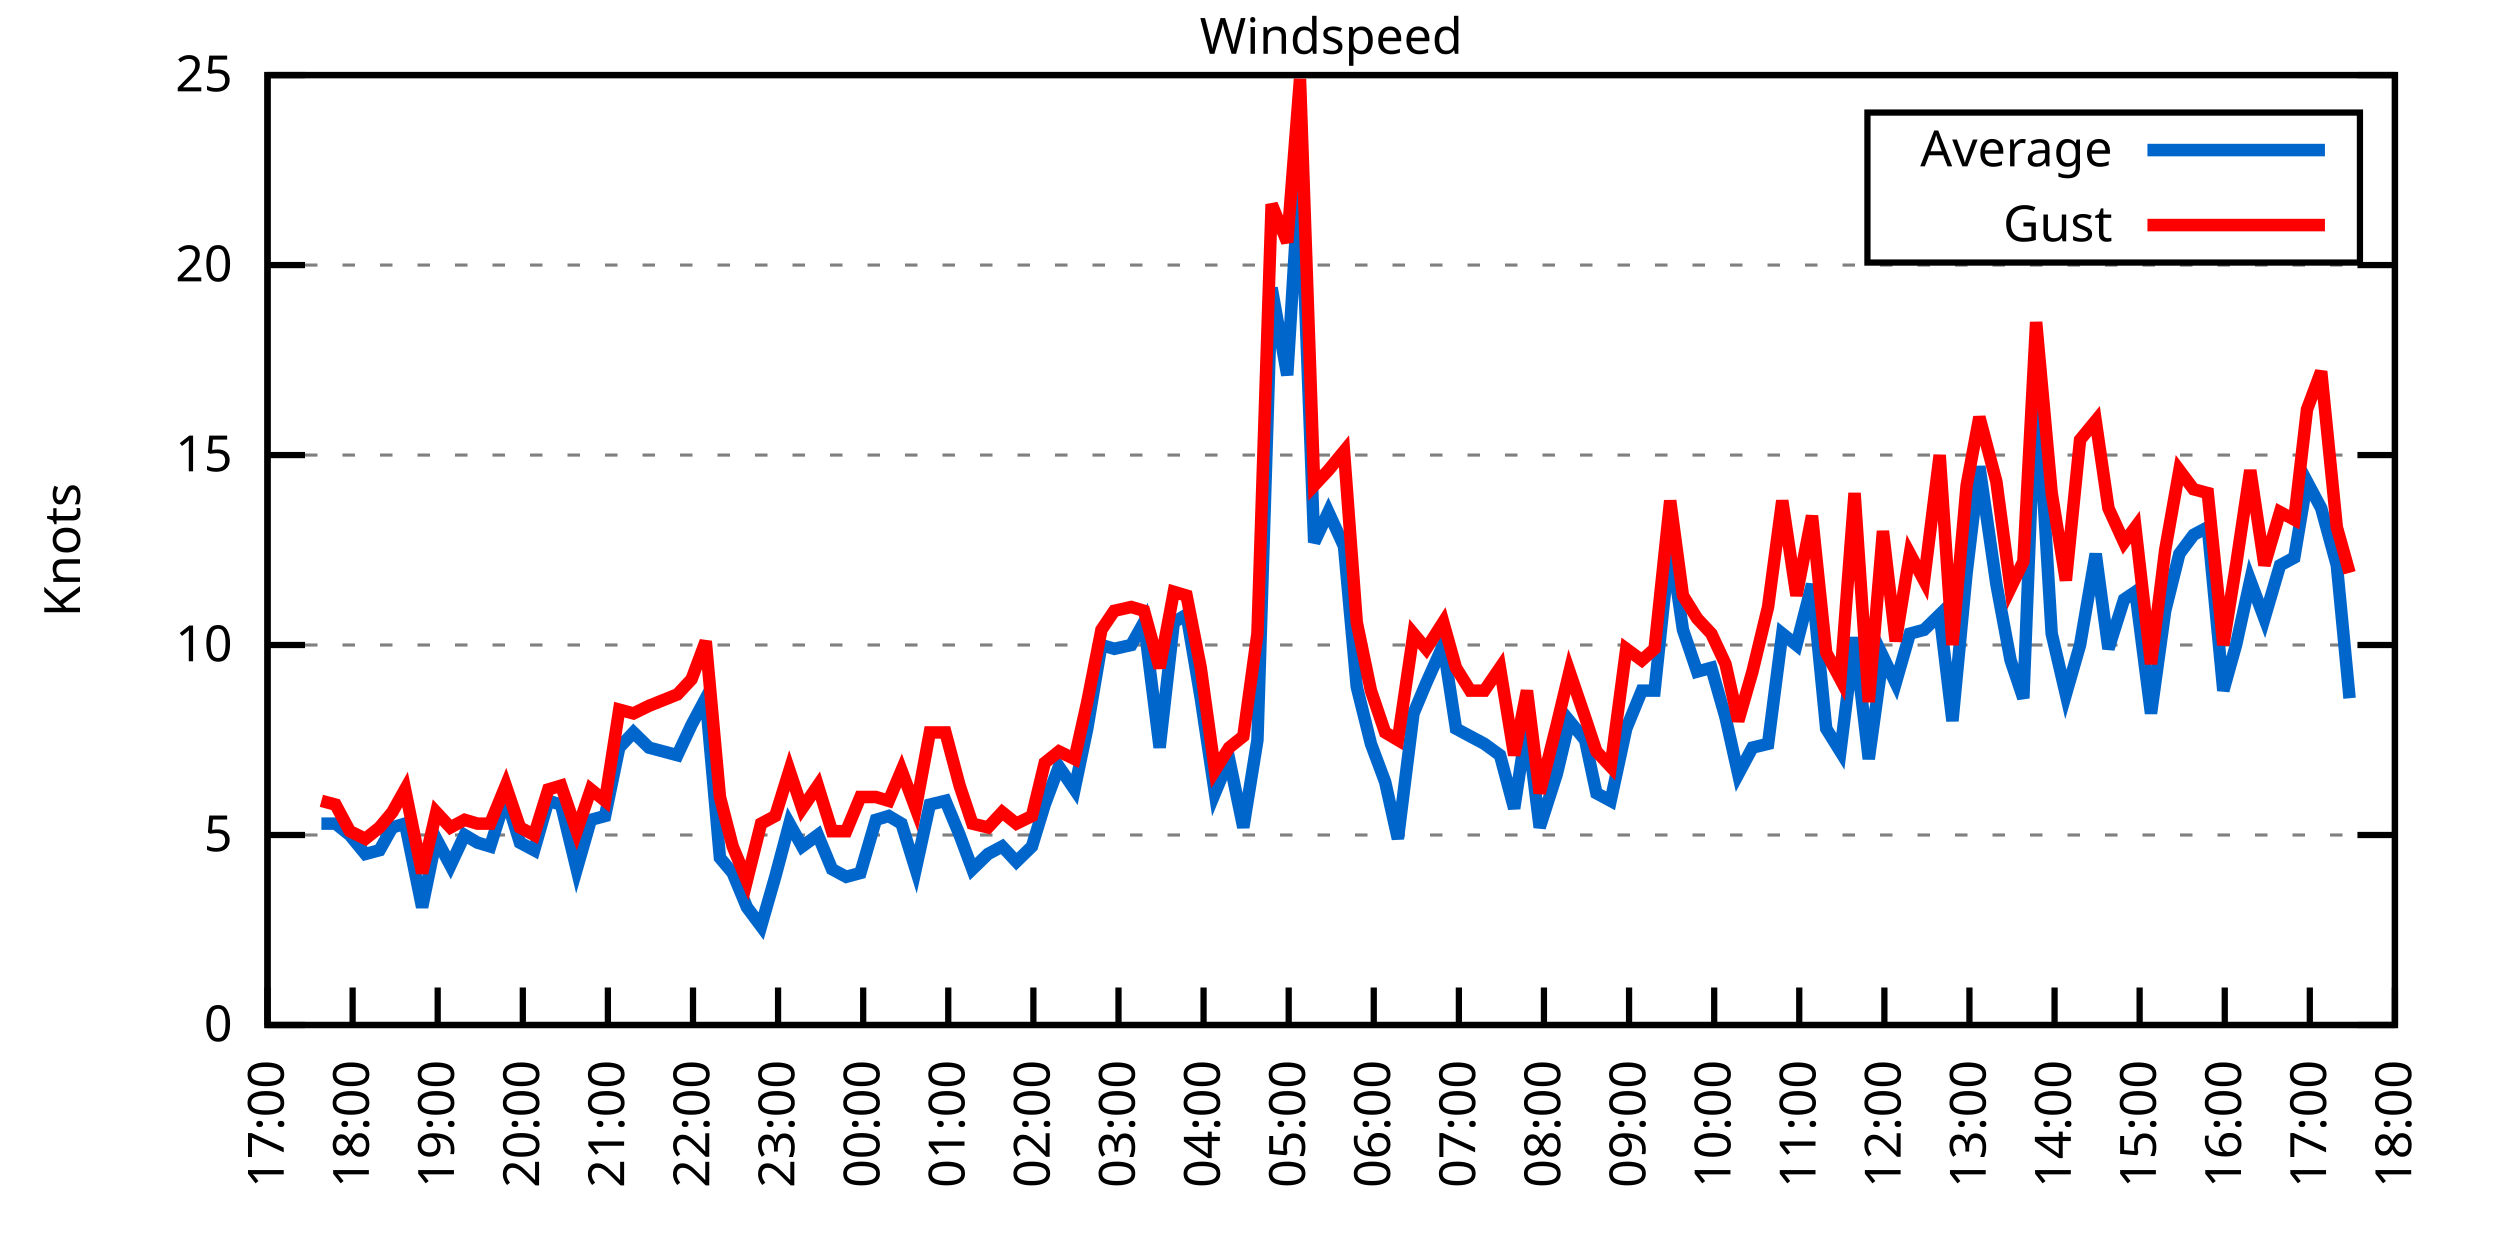
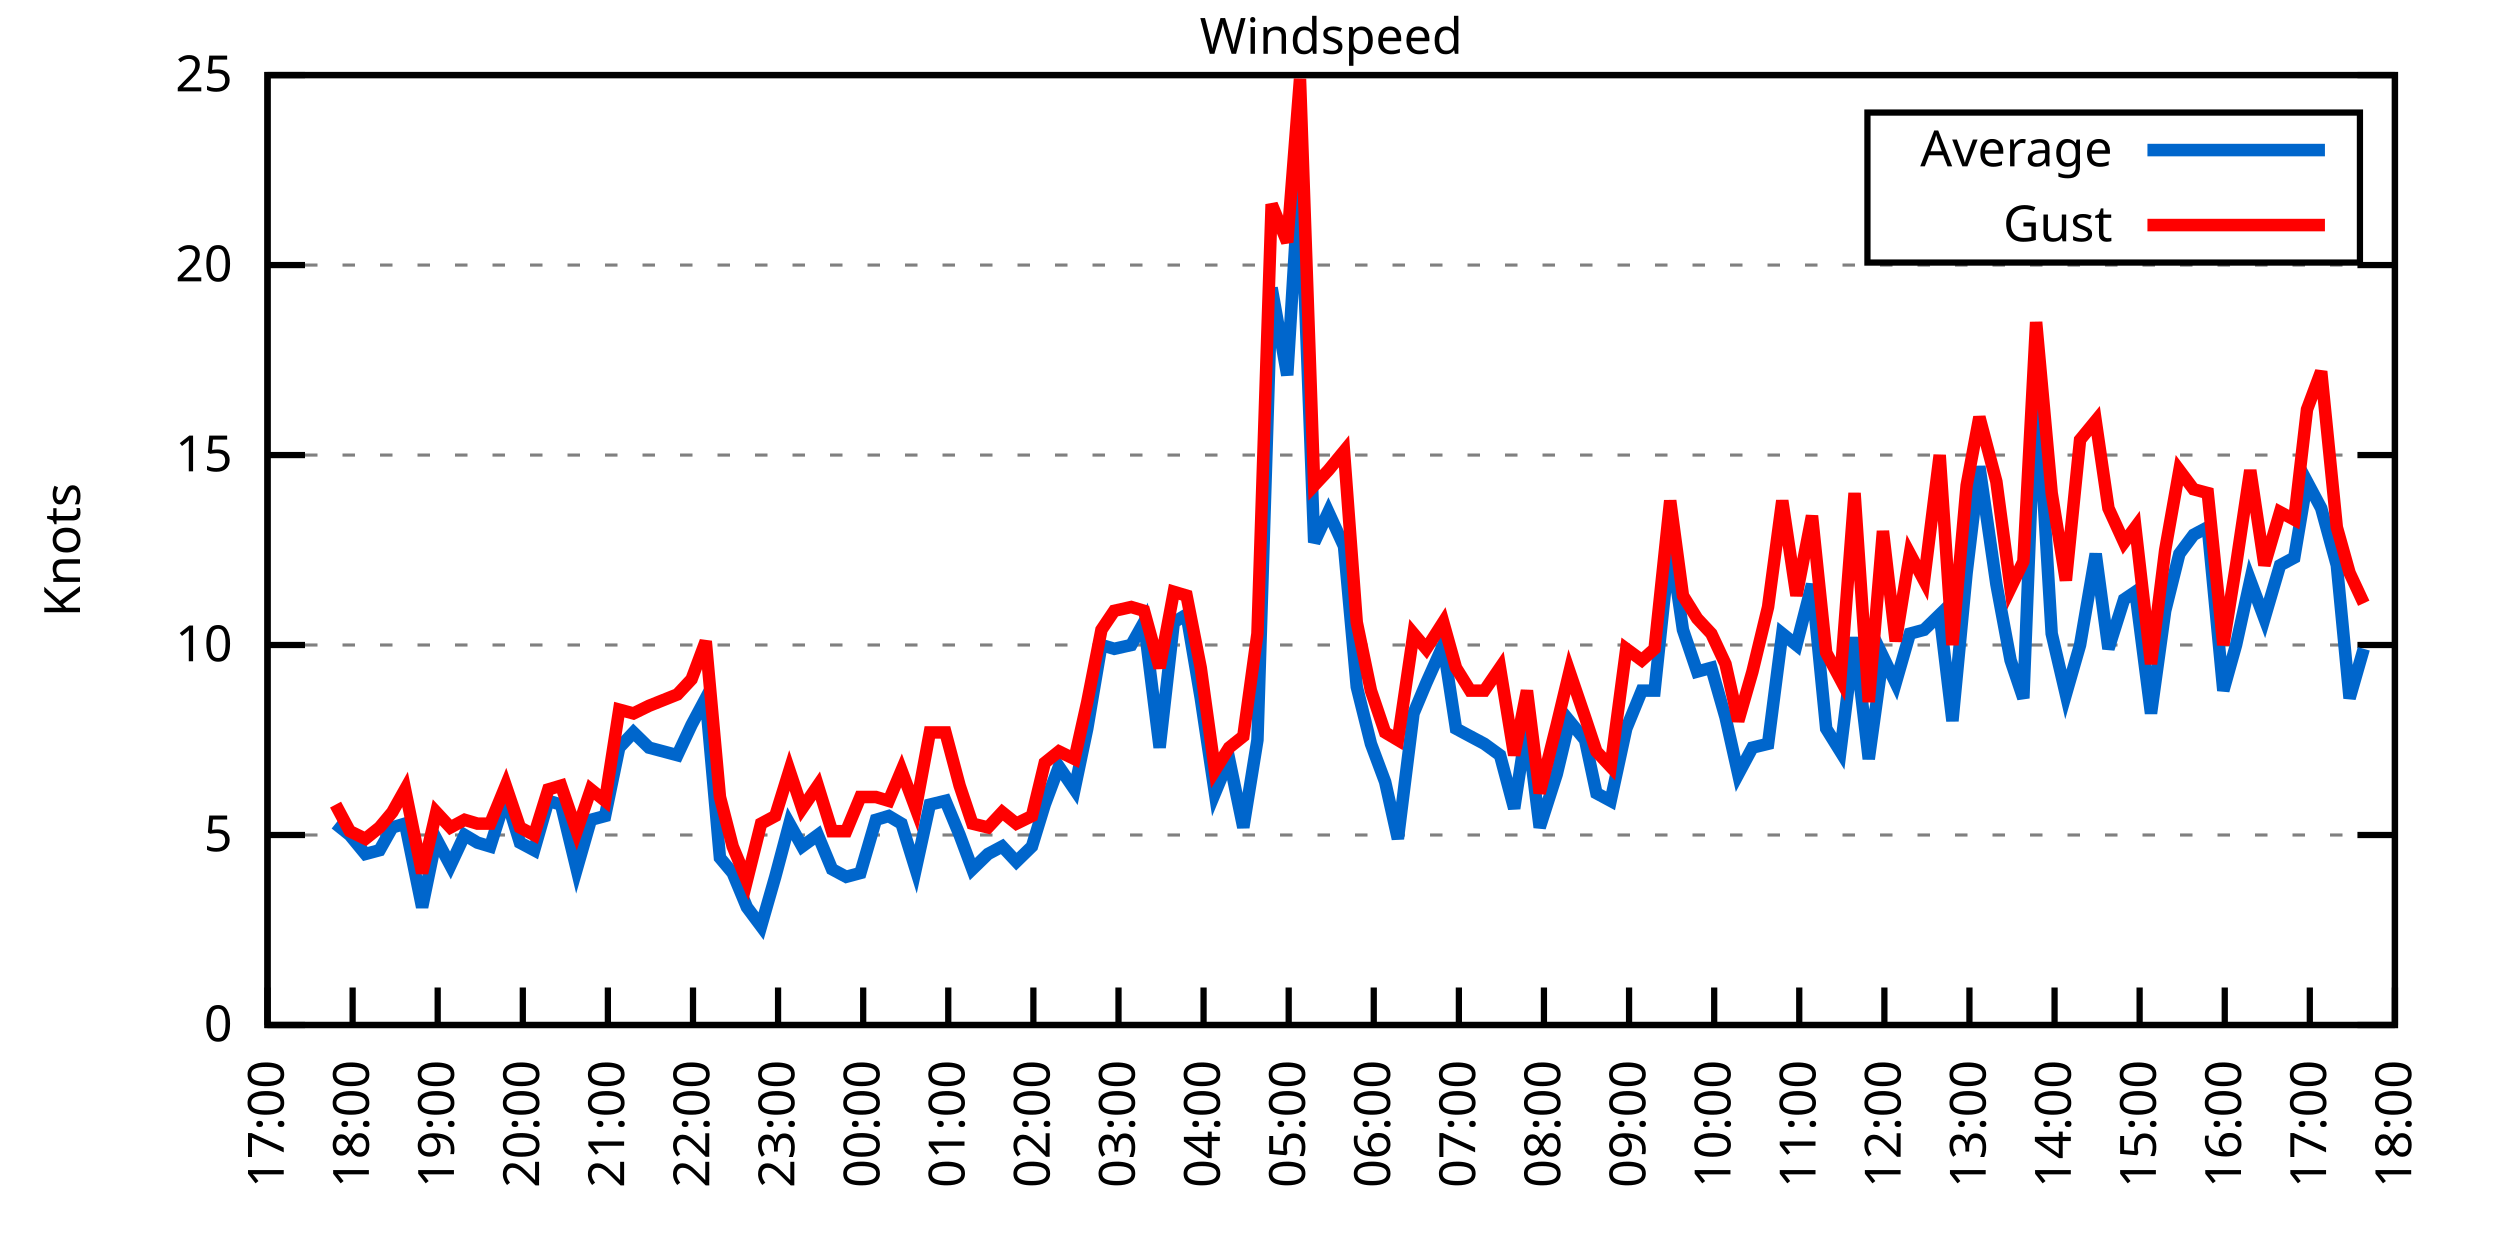
<svg xmlns="http://www.w3.org/2000/svg" xmlns:xlink="http://www.w3.org/1999/xlink" width="400" height="200" viewBox="0 0 400 200">
  <g id="gnuplot_canvas">
    <rect x="0" y="0" width="400" height="200" fill="none" />
    <defs>
      <circle id="gpDot" r="0.5" stroke-width="0.5" stroke="currentColor" />
      <path id="gpPt0" stroke-width="0.333" stroke="currentColor" d="M-1,0 h2 M0,-1 v2" />
      <path id="gpPt1" stroke-width="0.333" stroke="currentColor" d="M-1,-1 L1,1 M1,-1 L-1,1" />
      <path id="gpPt2" stroke-width="0.333" stroke="currentColor" d="M-1,0 L1,0 M0,-1 L0,1 M-1,-1 L1,1 M-1,1 L1,-1" />
      <rect id="gpPt3" stroke-width="0.333" stroke="currentColor" x="-1" y="-1" width="2" height="2" />
      <rect id="gpPt4" stroke-width="0.333" stroke="currentColor" fill="currentColor" x="-1" y="-1" width="2" height="2" />
      <circle id="gpPt5" stroke-width="0.333" stroke="currentColor" cx="0" cy="0" r="1" />
      <use xlink:href="#gpPt5" id="gpPt6" fill="currentColor" stroke="none" />
      <path id="gpPt7" stroke-width="0.333" stroke="currentColor" d="M0,-1.33 L-1.33,0.67 L1.33,0.67 z" />
      <use xlink:href="#gpPt7" id="gpPt8" fill="currentColor" stroke="none" />
      <use xlink:href="#gpPt7" id="gpPt9" stroke="currentColor" transform="rotate(180)" />
      <use xlink:href="#gpPt9" id="gpPt10" fill="currentColor" stroke="none" />
      <use xlink:href="#gpPt3" id="gpPt11" stroke="currentColor" transform="rotate(45)" />
      <use xlink:href="#gpPt11" id="gpPt12" fill="currentColor" stroke="none" />
      <path id="gpPt13" stroke-width="0.333" stroke="currentColor" d="M0,1.330 L1.265,0.411 L0.782,-1.067 L-0.782,-1.076 L-1.265,0.411 z" />
      <use xlink:href="#gpPt13" id="gpPt14" fill="currentColor" stroke="none" />
      <filter id="textbox" filterUnits="objectBoundingBox" x="0" y="0" height="1" width="1">
        <feFlood flood-color="white" flood-opacity="1" result="bgnd" />
        <feComposite in="SourceGraphic" in2="bgnd" operator="atop" />
      </filter>
      <filter id="greybox" filterUnits="objectBoundingBox" x="0" y="0" height="1" width="1">
        <feFlood flood-color="lightgrey" flood-opacity="1" result="grey" />
        <feComposite in="SourceGraphic" in2="grey" operator="atop" />
      </filter>
    </defs>
    <g fill="none" color="white" stroke="currentColor" stroke-width="1.00" stroke-linecap="butt" stroke-linejoin="miter">
</g>
    <g fill="none" color="black" stroke="currentColor" stroke-width="1.00" stroke-linecap="butt" stroke-linejoin="miter">
      <g stroke="none" shape-rendering="crispEdges">
        <polygon fill="rgb(255, 255, 255)" points="42.80,164.00 383.18,164.00 383.18,12.02 42.80,12.02 " />
      </g>
    </g>
    <g fill="none" color="black" stroke="currentColor" stroke-width="1.00" stroke-linecap="butt" stroke-linejoin="miter">
</g>
    <g fill="none" color="black" stroke="black" stroke-width="0.50" stroke-linecap="butt" stroke-linejoin="miter">
</g>
    <g fill="none" color="gray" stroke="currentColor" stroke-width="0.50" stroke-linecap="butt" stroke-linejoin="miter">
      <path stroke="gray" stroke-dasharray="2,4" class="gridline" d="M42.80,164.00 L383.19,164.00  " />
    </g>
    <g fill="none" color="gray" stroke="gray" stroke-width="1.00" stroke-linecap="butt" stroke-linejoin="miter">
</g>
    <g fill="none" color="black" stroke="currentColor" stroke-width="1.00" stroke-linecap="butt" stroke-linejoin="miter">
      <path stroke="black" d="M42.80,164.00 L48.80,164.00 M383.19,164.00 L377.19,164.00  " />
      <g transform="translate(37.20,166.60)" stroke="none" fill="black" font-family="Sans" font-size="8.00" text-anchor="end">
        <text>
          <tspan font-family="Sans"> 0</tspan>
        </text>
      </g>
    </g>
    <g fill="none" color="black" stroke="currentColor" stroke-width="1.00" stroke-linecap="butt" stroke-linejoin="miter">
</g>
    <g fill="none" color="black" stroke="black" stroke-width="0.50" stroke-linecap="butt" stroke-linejoin="miter">
</g>
    <g fill="none" color="gray" stroke="currentColor" stroke-width="0.50" stroke-linecap="butt" stroke-linejoin="miter">
      <path stroke="gray" stroke-dasharray="2,4" class="gridline" d="M42.80,133.60 L383.19,133.60  " />
    </g>
    <g fill="none" color="gray" stroke="gray" stroke-width="1.00" stroke-linecap="butt" stroke-linejoin="miter">
</g>
    <g fill="none" color="black" stroke="currentColor" stroke-width="1.00" stroke-linecap="butt" stroke-linejoin="miter">
      <path stroke="black" d="M42.80,133.60 L48.80,133.60 M383.19,133.60 L377.19,133.60  " />
      <g transform="translate(37.20,136.20)" stroke="none" fill="black" font-family="Sans" font-size="8.00" text-anchor="end">
        <text>
          <tspan font-family="Sans"> 5</tspan>
        </text>
      </g>
    </g>
    <g fill="none" color="black" stroke="currentColor" stroke-width="1.00" stroke-linecap="butt" stroke-linejoin="miter">
</g>
    <g fill="none" color="black" stroke="black" stroke-width="0.50" stroke-linecap="butt" stroke-linejoin="miter">
</g>
    <g fill="none" color="gray" stroke="currentColor" stroke-width="0.50" stroke-linecap="butt" stroke-linejoin="miter">
      <path stroke="gray" stroke-dasharray="2,4" class="gridline" d="M42.80,103.20 L383.19,103.20  " />
    </g>
    <g fill="none" color="gray" stroke="gray" stroke-width="1.00" stroke-linecap="butt" stroke-linejoin="miter">
</g>
    <g fill="none" color="black" stroke="currentColor" stroke-width="1.00" stroke-linecap="butt" stroke-linejoin="miter">
      <path stroke="black" d="M42.80,103.20 L48.80,103.20 M383.19,103.20 L377.19,103.20  " />
      <g transform="translate(37.20,105.80)" stroke="none" fill="black" font-family="Sans" font-size="8.00" text-anchor="end">
        <text>
          <tspan font-family="Sans"> 10</tspan>
        </text>
      </g>
    </g>
    <g fill="none" color="black" stroke="currentColor" stroke-width="1.00" stroke-linecap="butt" stroke-linejoin="miter">
</g>
    <g fill="none" color="black" stroke="black" stroke-width="0.50" stroke-linecap="butt" stroke-linejoin="miter">
</g>
    <g fill="none" color="gray" stroke="currentColor" stroke-width="0.50" stroke-linecap="butt" stroke-linejoin="miter">
      <path stroke="gray" stroke-dasharray="2,4" class="gridline" d="M42.80,72.81 L383.19,72.81  " />
    </g>
    <g fill="none" color="gray" stroke="gray" stroke-width="1.00" stroke-linecap="butt" stroke-linejoin="miter">
</g>
    <g fill="none" color="black" stroke="currentColor" stroke-width="1.00" stroke-linecap="butt" stroke-linejoin="miter">
      <path stroke="black" d="M42.80,72.81 L48.80,72.81 M383.19,72.81 L377.19,72.81  " />
      <g transform="translate(37.20,75.41)" stroke="none" fill="black" font-family="Sans" font-size="8.00" text-anchor="end">
        <text>
          <tspan font-family="Sans"> 15</tspan>
        </text>
      </g>
    </g>
    <g fill="none" color="black" stroke="currentColor" stroke-width="1.00" stroke-linecap="butt" stroke-linejoin="miter">
</g>
    <g fill="none" color="black" stroke="black" stroke-width="0.50" stroke-linecap="butt" stroke-linejoin="miter">
</g>
    <g fill="none" color="gray" stroke="currentColor" stroke-width="0.50" stroke-linecap="butt" stroke-linejoin="miter">
      <path stroke="gray" stroke-dasharray="2,4" class="gridline" d="M42.80,42.41 L383.19,42.41  " />
    </g>
    <g fill="none" color="gray" stroke="gray" stroke-width="1.00" stroke-linecap="butt" stroke-linejoin="miter">
</g>
    <g fill="none" color="black" stroke="currentColor" stroke-width="1.00" stroke-linecap="butt" stroke-linejoin="miter">
      <path stroke="black" d="M42.80,42.41 L48.80,42.41 M383.19,42.41 L377.19,42.41  " />
      <g transform="translate(37.20,45.01)" stroke="none" fill="black" font-family="Sans" font-size="8.00" text-anchor="end">
        <text>
          <tspan font-family="Sans"> 20</tspan>
        </text>
      </g>
    </g>
    <g fill="none" color="black" stroke="currentColor" stroke-width="1.00" stroke-linecap="butt" stroke-linejoin="miter">
</g>
    <g fill="none" color="black" stroke="black" stroke-width="0.50" stroke-linecap="butt" stroke-linejoin="miter">
</g>
    <g fill="none" color="gray" stroke="currentColor" stroke-width="0.50" stroke-linecap="butt" stroke-linejoin="miter">
      <path stroke="gray" stroke-dasharray="2,4" class="gridline" d="M42.80,12.01 L383.19,12.01  " />
    </g>
    <g fill="none" color="gray" stroke="gray" stroke-width="1.00" stroke-linecap="butt" stroke-linejoin="miter">
</g>
    <g fill="none" color="black" stroke="currentColor" stroke-width="1.00" stroke-linecap="butt" stroke-linejoin="miter">
      <path stroke="black" d="M42.80,12.01 L48.80,12.01 M383.19,12.01 L377.19,12.01  " />
      <g transform="translate(37.20,14.61)" stroke="none" fill="black" font-family="Sans" font-size="8.00" text-anchor="end">
        <text>
          <tspan font-family="Sans"> 25</tspan>
        </text>
      </g>
    </g>
    <g fill="none" color="black" stroke="currentColor" stroke-width="1.00" stroke-linecap="butt" stroke-linejoin="miter">
      <path stroke="black" d="M42.80,164.00 L42.80,158.00  " />
      <g transform="translate(45.40,169.60) rotate(270.00)" stroke="none" fill="black" font-family="Sans" font-size="8.00" text-anchor="end">
        <text>
          <tspan font-family="Sans">17:00</tspan>
        </text>
      </g>
    </g>
    <g fill="none" color="black" stroke="currentColor" stroke-width="1.00" stroke-linecap="butt" stroke-linejoin="miter">
      <path stroke="black" d="M56.42,164.00 L56.42,158.00  " />
      <g transform="translate(59.02,169.60) rotate(270.00)" stroke="none" fill="black" font-family="Sans" font-size="8.00" text-anchor="end">
        <text>
          <tspan font-family="Sans">18:00</tspan>
        </text>
      </g>
    </g>
    <g fill="none" color="black" stroke="currentColor" stroke-width="1.00" stroke-linecap="butt" stroke-linejoin="miter">
      <path stroke="black" d="M70.03,164.00 L70.03,158.00  " />
      <g transform="translate(72.63,169.60) rotate(270.00)" stroke="none" fill="black" font-family="Sans" font-size="8.00" text-anchor="end">
        <text>
          <tspan font-family="Sans">19:00</tspan>
        </text>
      </g>
    </g>
    <g fill="none" color="black" stroke="currentColor" stroke-width="1.00" stroke-linecap="butt" stroke-linejoin="miter">
      <path stroke="black" d="M83.65,164.00 L83.65,158.00  " />
      <g transform="translate(86.25,169.60) rotate(270.00)" stroke="none" fill="black" font-family="Sans" font-size="8.00" text-anchor="end">
        <text>
          <tspan font-family="Sans">20:00</tspan>
        </text>
      </g>
    </g>
    <g fill="none" color="black" stroke="currentColor" stroke-width="1.00" stroke-linecap="butt" stroke-linejoin="miter">
      <path stroke="black" d="M97.26,164.00 L97.26,158.00  " />
      <g transform="translate(99.86,169.60) rotate(270.00)" stroke="none" fill="black" font-family="Sans" font-size="8.00" text-anchor="end">
        <text>
          <tspan font-family="Sans">21:00</tspan>
        </text>
      </g>
    </g>
    <g fill="none" color="black" stroke="currentColor" stroke-width="1.00" stroke-linecap="butt" stroke-linejoin="miter">
      <path stroke="black" d="M110.88,164.00 L110.88,158.00  " />
      <g transform="translate(113.48,169.60) rotate(270.00)" stroke="none" fill="black" font-family="Sans" font-size="8.00" text-anchor="end">
        <text>
          <tspan font-family="Sans">22:00</tspan>
        </text>
      </g>
    </g>
    <g fill="none" color="black" stroke="currentColor" stroke-width="1.00" stroke-linecap="butt" stroke-linejoin="miter">
      <path stroke="black" d="M124.49,164.00 L124.49,158.00  " />
      <g transform="translate(127.09,169.60) rotate(270.00)" stroke="none" fill="black" font-family="Sans" font-size="8.00" text-anchor="end">
        <text>
          <tspan font-family="Sans">23:00</tspan>
        </text>
      </g>
    </g>
    <g fill="none" color="black" stroke="currentColor" stroke-width="1.00" stroke-linecap="butt" stroke-linejoin="miter">
      <path stroke="black" d="M138.11,164.00 L138.11,158.00  " />
      <g transform="translate(140.71,169.60) rotate(270.00)" stroke="none" fill="black" font-family="Sans" font-size="8.00" text-anchor="end">
        <text>
          <tspan font-family="Sans">00:00</tspan>
        </text>
      </g>
    </g>
    <g fill="none" color="black" stroke="currentColor" stroke-width="1.00" stroke-linecap="butt" stroke-linejoin="miter">
      <path stroke="black" d="M151.72,164.00 L151.72,158.00  " />
      <g transform="translate(154.32,169.60) rotate(270.00)" stroke="none" fill="black" font-family="Sans" font-size="8.00" text-anchor="end">
        <text>
          <tspan font-family="Sans">01:00</tspan>
        </text>
      </g>
    </g>
    <g fill="none" color="black" stroke="currentColor" stroke-width="1.00" stroke-linecap="butt" stroke-linejoin="miter">
      <path stroke="black" d="M165.34,164.00 L165.34,158.00  " />
      <g transform="translate(167.94,169.60) rotate(270.00)" stroke="none" fill="black" font-family="Sans" font-size="8.00" text-anchor="end">
        <text>
          <tspan font-family="Sans">02:00</tspan>
        </text>
      </g>
    </g>
    <g fill="none" color="black" stroke="currentColor" stroke-width="1.00" stroke-linecap="butt" stroke-linejoin="miter">
      <path stroke="black" d="M178.96,164.00 L178.96,158.00  " />
      <g transform="translate(181.56,169.60) rotate(270.00)" stroke="none" fill="black" font-family="Sans" font-size="8.00" text-anchor="end">
        <text>
          <tspan font-family="Sans">03:00</tspan>
        </text>
      </g>
    </g>
    <g fill="none" color="black" stroke="currentColor" stroke-width="1.00" stroke-linecap="butt" stroke-linejoin="miter">
      <path stroke="black" d="M192.57,164.00 L192.57,158.00  " />
      <g transform="translate(195.17,169.60) rotate(270.00)" stroke="none" fill="black" font-family="Sans" font-size="8.00" text-anchor="end">
        <text>
          <tspan font-family="Sans">04:00</tspan>
        </text>
      </g>
    </g>
    <g fill="none" color="black" stroke="currentColor" stroke-width="1.00" stroke-linecap="butt" stroke-linejoin="miter">
      <path stroke="black" d="M206.19,164.00 L206.19,158.00  " />
      <g transform="translate(208.79,169.60) rotate(270.00)" stroke="none" fill="black" font-family="Sans" font-size="8.00" text-anchor="end">
        <text>
          <tspan font-family="Sans">05:00</tspan>
        </text>
      </g>
    </g>
    <g fill="none" color="black" stroke="currentColor" stroke-width="1.00" stroke-linecap="butt" stroke-linejoin="miter">
      <path stroke="black" d="M219.80,164.00 L219.80,158.00  " />
      <g transform="translate(222.40,169.60) rotate(270.00)" stroke="none" fill="black" font-family="Sans" font-size="8.00" text-anchor="end">
        <text>
          <tspan font-family="Sans">06:00</tspan>
        </text>
      </g>
    </g>
    <g fill="none" color="black" stroke="currentColor" stroke-width="1.00" stroke-linecap="butt" stroke-linejoin="miter">
      <path stroke="black" d="M233.42,164.00 L233.42,158.00  " />
      <g transform="translate(236.02,169.60) rotate(270.00)" stroke="none" fill="black" font-family="Sans" font-size="8.00" text-anchor="end">
        <text>
          <tspan font-family="Sans">07:00</tspan>
        </text>
      </g>
    </g>
    <g fill="none" color="black" stroke="currentColor" stroke-width="1.00" stroke-linecap="butt" stroke-linejoin="miter">
      <path stroke="black" d="M247.03,164.00 L247.03,158.00  " />
      <g transform="translate(249.63,169.60) rotate(270.00)" stroke="none" fill="black" font-family="Sans" font-size="8.00" text-anchor="end">
        <text>
          <tspan font-family="Sans">08:00</tspan>
        </text>
      </g>
    </g>
    <g fill="none" color="black" stroke="currentColor" stroke-width="1.00" stroke-linecap="butt" stroke-linejoin="miter">
      <path stroke="black" d="M260.65,164.00 L260.65,158.00  " />
      <g transform="translate(263.25,169.60) rotate(270.00)" stroke="none" fill="black" font-family="Sans" font-size="8.00" text-anchor="end">
        <text>
          <tspan font-family="Sans">09:00</tspan>
        </text>
      </g>
    </g>
    <g fill="none" color="black" stroke="currentColor" stroke-width="1.00" stroke-linecap="butt" stroke-linejoin="miter">
      <path stroke="black" d="M274.27,164.00 L274.27,158.00  " />
      <g transform="translate(276.87,169.60) rotate(270.00)" stroke="none" fill="black" font-family="Sans" font-size="8.00" text-anchor="end">
        <text>
          <tspan font-family="Sans">10:00</tspan>
        </text>
      </g>
    </g>
    <g fill="none" color="black" stroke="currentColor" stroke-width="1.00" stroke-linecap="butt" stroke-linejoin="miter">
      <path stroke="black" d="M287.88,164.00 L287.88,158.00  " />
      <g transform="translate(290.48,169.60) rotate(270.00)" stroke="none" fill="black" font-family="Sans" font-size="8.00" text-anchor="end">
        <text>
          <tspan font-family="Sans">11:00</tspan>
        </text>
      </g>
    </g>
    <g fill="none" color="black" stroke="currentColor" stroke-width="1.00" stroke-linecap="butt" stroke-linejoin="miter">
      <path stroke="black" d="M301.50,164.00 L301.50,158.00  " />
      <g transform="translate(304.10,169.60) rotate(270.00)" stroke="none" fill="black" font-family="Sans" font-size="8.00" text-anchor="end">
        <text>
          <tspan font-family="Sans">12:00</tspan>
        </text>
      </g>
    </g>
    <g fill="none" color="black" stroke="currentColor" stroke-width="1.00" stroke-linecap="butt" stroke-linejoin="miter">
      <path stroke="black" d="M315.11,164.00 L315.11,158.00  " />
      <g transform="translate(317.71,169.60) rotate(270.00)" stroke="none" fill="black" font-family="Sans" font-size="8.00" text-anchor="end">
        <text>
          <tspan font-family="Sans">13:00</tspan>
        </text>
      </g>
    </g>
    <g fill="none" color="black" stroke="currentColor" stroke-width="1.00" stroke-linecap="butt" stroke-linejoin="miter">
      <path stroke="black" d="M328.73,164.00 L328.73,158.00  " />
      <g transform="translate(331.33,169.60) rotate(270.00)" stroke="none" fill="black" font-family="Sans" font-size="8.00" text-anchor="end">
        <text>
          <tspan font-family="Sans">14:00</tspan>
        </text>
      </g>
    </g>
    <g fill="none" color="black" stroke="currentColor" stroke-width="1.00" stroke-linecap="butt" stroke-linejoin="miter">
      <path stroke="black" d="M342.34,164.00 L342.34,158.00  " />
      <g transform="translate(344.94,169.60) rotate(270.00)" stroke="none" fill="black" font-family="Sans" font-size="8.00" text-anchor="end">
        <text>
          <tspan font-family="Sans">15:00</tspan>
        </text>
      </g>
    </g>
    <g fill="none" color="black" stroke="currentColor" stroke-width="1.00" stroke-linecap="butt" stroke-linejoin="miter">
      <path stroke="black" d="M355.96,164.00 L355.96,158.00  " />
      <g transform="translate(358.56,169.60) rotate(270.00)" stroke="none" fill="black" font-family="Sans" font-size="8.00" text-anchor="end">
        <text>
          <tspan font-family="Sans">16:00</tspan>
        </text>
      </g>
    </g>
    <g fill="none" color="black" stroke="currentColor" stroke-width="1.00" stroke-linecap="butt" stroke-linejoin="miter">
      <path stroke="black" d="M369.57,164.00 L369.57,158.00  " />
      <g transform="translate(372.17,169.60) rotate(270.00)" stroke="none" fill="black" font-family="Sans" font-size="8.00" text-anchor="end">
        <text>
          <tspan font-family="Sans">17:00</tspan>
        </text>
      </g>
    </g>
    <g fill="none" color="black" stroke="currentColor" stroke-width="1.00" stroke-linecap="butt" stroke-linejoin="miter">
      <path stroke="black" d="M383.19,164.00 L383.19,158.00  " />
      <g transform="translate(385.79,169.60) rotate(270.00)" stroke="none" fill="black" font-family="Sans" font-size="8.00" text-anchor="end">
        <text>
          <tspan font-family="Sans">18:00</tspan>
        </text>
      </g>
    </g>
    <g fill="none" color="black" stroke="currentColor" stroke-width="1.00" stroke-linecap="butt" stroke-linejoin="miter">
</g>
    <g fill="none" color="black" stroke="currentColor" stroke-width="1.00" stroke-linecap="butt" stroke-linejoin="miter">
      <path stroke="black" d="M42.80,12.01 L42.80,164.00 L383.19,164.00 L383.19,12.01 L42.80,12.01 Z  " />
    </g>
    <g fill="none" color="black" stroke="currentColor" stroke-width="1.00" stroke-linecap="butt" stroke-linejoin="miter">
</g>
    <g fill="none" color="black" stroke="currentColor" stroke-width="1.00" stroke-linecap="butt" stroke-linejoin="miter">
      <path stroke="black" d="M298.79,42.01 L298.79,18.01 L377.59,18.01 L377.59,42.01 L298.79,42.01 Z  " />
    </g>
    <g id="Windspeed_plot_1">
      <g fill="none" color="white" stroke="black" stroke-width="2.00" stroke-linecap="butt" stroke-linejoin="miter">
</g>
      <g fill="none" color="black" stroke="currentColor" stroke-width="2.00" stroke-linecap="butt" stroke-linejoin="miter">
        <g transform="translate(337.99,26.61)" stroke="none" fill="black" font-family="Sans" font-size="8.00" text-anchor="end">
          <text>
            <tspan font-family="Sans">Average</tspan>
          </text>
        </g>
      </g>
      <g fill="none" color="black" stroke="currentColor" stroke-width="2.00" stroke-linecap="butt" stroke-linejoin="miter">
-         <path stroke="rgb(  0, 102, 204)" d="M343.59,24.01 L371.99,24.01 M51.42,131.78 L53.69,131.78 L55.96,133.60 L58.46,136.64 L60.73,136.03 L62.77,132.39   L64.81,131.78 L67.54,145.15 L69.80,134.21 L72.07,138.47 L74.34,133.60 L76.39,134.82 L78.43,135.43 L80.92,127.52   L83.19,134.82 L85.46,136.03 L87.73,128.13 L89.77,128.74 L92.27,139.07 L94.54,131.17 L96.81,130.56 L99.08,119.62   L101.35,117.19 L103.84,119.62 L108.38,120.83 L110.65,115.97 L112.92,111.72 L115.19,137.25 L117.23,139.68 L119.50,145.15   L121.77,148.19 L124.04,140.29 L126.31,131.78 L128.35,135.43 L130.85,133.60 L133.12,139.07 L135.39,140.29 L137.66,139.68   L140.15,131.17 L142.19,130.56 L144.24,131.78 L146.51,139.07 L148.77,128.74 L151.27,128.13 L153.54,133.60 L155.58,139.07   L158.08,136.64 L160.35,135.43 L162.62,137.86 L165.11,135.43 L167.16,128.74 L169.43,122.66 L171.92,126.31 L173.96,116.58   L176.23,103.20 L178.28,103.81 L181.00,103.20 L183.04,99.56 L185.54,119.62 L187.81,99.56 L189.85,98.34 L192.12,111.72   L194.39,126.91 L196.66,121.44 L198.93,132.39 L201.19,118.40 L203.46,46.06 L205.96,60.04 L208.00,26.60 L210.27,86.79   L212.54,81.93 L215.04,87.40 L217.08,109.89 L219.35,119.01 L221.62,125.09 L223.66,134.21 L226.16,114.15 L228.20,109.28   L230.92,103.20 L232.96,116.58 L235.23,117.80 L237.50,119.01 L240.00,120.83 L242.27,129.35 L244.31,115.97 L246.35,132.39   L249.08,123.87 L251.12,115.36 L253.61,118.40 L255.43,126.91 L257.70,128.13 L260.20,116.58 L262.69,110.50 L264.73,110.50   L267.23,86.79 L269.27,100.77 L271.54,107.46 L273.81,106.85 L276.08,114.76 L278.12,123.87 L280.39,119.62 L282.89,119.01   L285.16,101.38 L287.43,103.20 L289.92,93.48 L292.19,116.58 L294.46,120.23 L296.73,101.99 L299.00,121.44 L301.27,105.03   L303.31,109.28 L305.58,101.38 L307.85,100.77 L310.35,98.34 L312.39,115.36 L314.66,91.65 L316.70,74.63 L319.42,93.48   L321.69,105.64 L323.74,111.72 L325.78,60.04 L328.27,101.38 L330.54,111.11 L332.81,103.20 L335.31,88.61 L337.35,103.81   L339.85,95.91 L341.66,94.69 L344.16,114.15 L346.43,97.73 L348.70,88.61 L350.97,85.57 L353.24,84.36 L355.73,110.50   L357.77,103.20 L360.04,92.87 L362.31,98.95 L364.81,90.44 L367.08,89.22 L369.12,77.06 L371.39,81.32 L373.89,90.44   L375.93,111.72  " />
+         <path stroke="rgb(  0, 102, 204)" d="M343.59,24.01 L371.99,24.01 M53.69,131.78 L55.96,133.60 L58.46,136.64 L60.73,136.03 L62.77,132.39 L64.81,131.78   L67.54,145.15 L69.80,134.21 L72.07,138.47 L74.34,133.60 L76.39,134.82 L78.43,135.43 L80.92,127.52 L83.19,134.82   L85.46,136.03 L87.73,128.13 L89.77,128.74 L92.27,139.07 L94.54,131.17 L96.81,130.56 L99.08,119.62 L101.35,117.19   L103.84,119.62 L108.38,120.83 L110.65,115.97 L112.92,111.72 L115.19,137.25 L117.23,139.68 L119.50,145.15 L121.77,148.19   L124.04,140.29 L126.31,131.78 L128.35,135.43 L130.85,133.60 L133.12,139.07 L135.39,140.29 L137.66,139.68 L140.15,131.17   L142.19,130.56 L144.24,131.78 L146.51,139.07 L148.77,128.74 L151.27,128.13 L153.54,133.60 L155.58,139.07 L158.08,136.64   L160.35,135.43 L162.62,137.86 L165.11,135.43 L167.16,128.74 L169.43,122.66 L171.92,126.31 L173.96,116.58 L176.23,103.20   L178.28,103.81 L181.00,103.20 L183.04,99.56 L185.54,119.62 L187.81,99.56 L189.85,98.34 L192.12,111.72 L194.39,126.91   L196.66,121.44 L198.93,132.39 L201.19,118.40 L203.46,46.06 L205.96,60.04 L208.00,26.60 L210.27,86.79 L212.54,81.93   L215.04,87.40 L217.08,109.89 L219.35,119.01 L221.62,125.09 L223.66,134.21 L226.16,114.15 L228.20,109.28 L230.92,103.20   L232.96,116.58 L235.23,117.80 L237.50,119.01 L240.00,120.83 L242.27,129.35 L244.31,115.97 L246.35,132.39 L249.08,123.87   L251.12,115.36 L253.61,118.40 L255.43,126.91 L257.70,128.13 L260.20,116.58 L262.69,110.50 L264.73,110.50 L267.23,86.79   L269.27,100.77 L271.54,107.46 L273.81,106.85 L276.08,114.76 L278.12,123.87 L280.39,119.62 L282.89,119.01 L285.16,101.38   L287.43,103.20 L289.92,93.48 L292.19,116.58 L294.46,120.23 L296.73,101.99 L299.00,121.44 L301.27,105.03 L303.31,109.28   L305.58,101.38 L307.85,100.77 L310.35,98.34 L312.39,115.36 L314.66,91.65 L316.70,74.63 L319.42,93.48 L321.69,105.64   L323.74,111.72 L325.78,60.04 L328.27,101.38 L330.54,111.11 L332.81,103.20 L335.31,88.61 L337.35,103.81 L339.85,95.91   L341.66,94.69 L344.16,114.15 L346.43,97.73 L348.70,88.61 L350.97,85.57 L353.24,84.36 L355.73,110.50 L357.77,103.20   L360.04,92.87 L362.31,98.95 L364.81,90.44 L367.08,89.22 L369.12,77.06 L371.39,81.32 L373.89,90.44 L375.93,111.72   L378.20,103.81  " />
      </g>
    </g>
    <g id="Windspeed_plot_2">
      <g fill="none" color="black" stroke="currentColor" stroke-width="2.00" stroke-linecap="butt" stroke-linejoin="miter">
        <g transform="translate(337.99,38.61)" stroke="none" fill="black" font-family="Sans" font-size="8.00" text-anchor="end">
          <text>
            <tspan font-family="Sans">Gust</tspan>
          </text>
        </g>
      </g>
      <g fill="none" color="black" stroke="currentColor" stroke-width="2.00" stroke-linecap="butt" stroke-linejoin="miter">
-         <path stroke="rgb(255,   0,   0)" d="M343.59,36.01 L371.99,36.01 M51.42,128.13 L53.69,128.74 L55.96,132.99 L58.46,134.21 L60.73,132.39 L62.77,129.95   L64.81,126.31 L67.54,139.68 L69.80,129.95 L72.07,132.39 L74.34,131.17 L76.39,131.78 L78.43,131.78 L80.92,125.70   L83.19,132.39 L85.46,133.60 L87.73,126.31 L89.77,125.70 L92.27,132.99 L94.54,126.31 L96.81,128.13 L99.08,113.54   L101.35,114.15 L103.84,112.93 L108.38,111.11 L110.65,108.68 L112.92,102.60 L115.19,127.52 L117.23,135.43 L119.50,140.90   L121.77,131.78 L124.04,130.56 L126.31,123.27 L128.35,129.35 L130.85,125.70 L133.12,132.99 L135.39,132.99 L137.66,127.52   L140.15,127.52 L142.19,128.13 L144.24,123.27 L146.51,129.35 L148.77,117.19 L151.27,117.19 L153.54,125.70 L155.58,131.78   L158.08,132.39 L160.35,129.95 L162.62,131.78 L165.11,130.56 L167.16,122.05 L169.43,120.23 L171.92,121.44 L173.96,112.32   L176.23,100.77 L178.28,97.73 L181.00,97.12 L183.04,97.73 L185.54,106.85 L187.81,94.69 L189.85,95.30 L192.12,106.85   L194.39,123.27 L196.66,119.62 L198.93,117.80 L201.19,101.38 L203.46,32.68 L205.96,38.76 L208.00,12.62 L210.27,77.67   L212.54,75.24 L215.04,72.20 L217.08,99.56 L219.35,110.50 L221.62,117.19 L223.66,118.40 L226.16,101.38 L228.20,103.81   L230.92,99.56 L232.96,106.85 L235.23,110.50 L237.50,110.50 L240.00,106.85 L242.27,120.83 L244.31,110.50 L246.35,126.91   L249.08,115.97 L251.12,107.46 L253.61,114.76 L255.43,120.23 L257.70,122.66 L260.20,103.81 L262.69,105.64 L264.73,103.81   L267.23,80.10 L269.27,95.30 L271.54,98.95 L273.81,101.38 L276.08,106.24 L278.12,115.36 L280.39,107.46 L282.89,97.12   L285.16,80.10 L287.43,95.30 L289.92,82.53 L292.19,104.42 L294.46,108.68 L296.73,78.89 L299.00,112.32 L301.27,84.97   L303.31,102.60 L305.58,88.61 L307.85,92.87 L310.35,72.81 L312.39,103.20 L314.66,77.67 L316.70,66.73 L319.42,77.06   L321.69,94.08 L323.74,89.83 L325.78,51.53 L328.27,78.89 L330.54,92.87 L332.81,70.37 L335.31,67.33 L337.35,81.32   L339.85,86.79 L341.66,84.36 L344.16,106.24 L346.43,88.00 L348.70,75.24 L350.97,78.28 L353.24,78.89 L355.73,103.20   L357.77,90.44 L360.04,75.24 L362.31,90.44 L364.81,81.93 L367.08,83.14 L369.12,65.51 L371.39,59.43 L373.89,84.36   L375.93,91.65  " />
+         <path stroke="rgb(255,   0,   0)" d="M343.59,36.01 L371.99,36.01 M53.69,128.74 L55.96,132.99 L58.46,134.21 L60.73,132.39 L62.77,129.95 L64.81,126.31   L67.54,139.68 L69.80,129.95 L72.07,132.39 L74.34,131.17 L76.39,131.78 L78.43,131.78 L80.92,125.70 L83.19,132.39   L85.46,133.60 L87.73,126.31 L89.77,125.70 L92.27,132.99 L94.54,126.31 L96.81,128.13 L99.08,113.54 L101.35,114.15   L103.84,112.93 L108.38,111.11 L110.65,108.68 L112.92,102.60 L115.19,127.52 L117.23,135.43 L119.50,140.90 L121.77,131.78   L124.04,130.56 L126.31,123.27 L128.35,129.35 L130.85,125.70 L133.12,132.99 L135.39,132.99 L137.66,127.52 L140.15,127.52   L142.19,128.13 L144.24,123.27 L146.51,129.35 L148.77,117.19 L151.27,117.19 L153.54,125.70 L155.58,131.78 L158.08,132.39   L160.35,129.95 L162.62,131.78 L165.11,130.56 L167.16,122.05 L169.43,120.23 L171.92,121.44 L173.96,112.32 L176.23,100.77   L178.28,97.73 L181.00,97.12 L183.04,97.73 L185.54,106.85 L187.81,94.69 L189.85,95.30 L192.12,106.85 L194.39,123.27   L196.66,119.62 L198.93,117.80 L201.19,101.38 L203.46,32.68 L205.96,38.76 L208.00,12.62 L210.27,77.67 L212.54,75.24   L215.04,72.20 L217.08,99.56 L219.35,110.50 L221.62,117.19 L223.66,118.40 L226.16,101.38 L228.20,103.81 L230.92,99.56   L232.96,106.85 L235.23,110.50 L237.50,110.50 L240.00,106.85 L242.27,120.83 L244.31,110.50 L246.35,126.91 L249.08,115.97   L251.12,107.46 L253.61,114.76 L255.43,120.23 L257.70,122.66 L260.20,103.81 L262.69,105.64 L264.73,103.81 L267.23,80.10   L269.27,95.30 L271.54,98.95 L273.81,101.38 L276.08,106.24 L278.12,115.36 L280.39,107.46 L282.89,97.12 L285.16,80.10   L287.43,95.30 L289.92,82.53 L292.19,104.42 L294.46,108.68 L296.73,78.89 L299.00,112.32 L301.27,84.97 L303.31,102.60   L305.58,88.61 L307.85,92.87 L310.35,72.81 L312.39,103.20 L314.66,77.67 L316.70,66.73 L319.42,77.06 L321.69,94.08   L323.74,89.83 L325.78,51.53 L328.27,78.89 L330.54,92.87 L332.81,70.37 L335.31,67.33 L337.35,81.32 L339.85,86.79   L341.66,84.36 L344.16,106.24 L346.43,88.00 L348.70,75.24 L350.97,78.28 L353.24,78.89 L355.73,103.20 L357.77,90.44   L360.04,75.24 L362.31,90.44 L364.81,81.93 L367.08,83.14 L369.12,65.51 L371.39,59.43 L373.89,84.36 L375.93,91.65   L378.20,96.52  " />
      </g>
    </g>
    <g fill="none" color="black" stroke="currentColor" stroke-width="2.00" stroke-linecap="butt" stroke-linejoin="miter">
</g>
    <g fill="none" color="black" stroke="black" stroke-width="1.00" stroke-linecap="butt" stroke-linejoin="miter">
</g>
    <g fill="none" color="black" stroke="currentColor" stroke-width="1.00" stroke-linecap="butt" stroke-linejoin="miter">
      <path stroke="black" d="M42.80,12.01 L42.80,164.00 L383.19,164.00 L383.19,12.01 L42.80,12.01 Z  " />
      <g transform="translate(12.80,88.01) rotate(270.00)" stroke="none" fill="black" font-family="Sans" font-size="8.00" text-anchor="middle">
        <text>
          <tspan font-family="Sans">Knots</tspan>
        </text>
      </g>
    </g>
    <g fill="none" color="black" stroke="currentColor" stroke-width="1.00" stroke-linecap="butt" stroke-linejoin="miter">
</g>
    <g fill="none" color="black" stroke="currentColor" stroke-width="1.00" stroke-linecap="butt" stroke-linejoin="miter">
      <g transform="translate(212.99,8.61)" stroke="none" fill="black" font-family="Sans" font-size="8.00" text-anchor="middle">
        <text>
          <tspan font-family="Sans">Windspeed</tspan>
        </text>
      </g>
    </g>
    <g fill="none" color="black" stroke="currentColor" stroke-width="1.00" stroke-linecap="butt" stroke-linejoin="miter">
</g>
  </g>
</svg>
